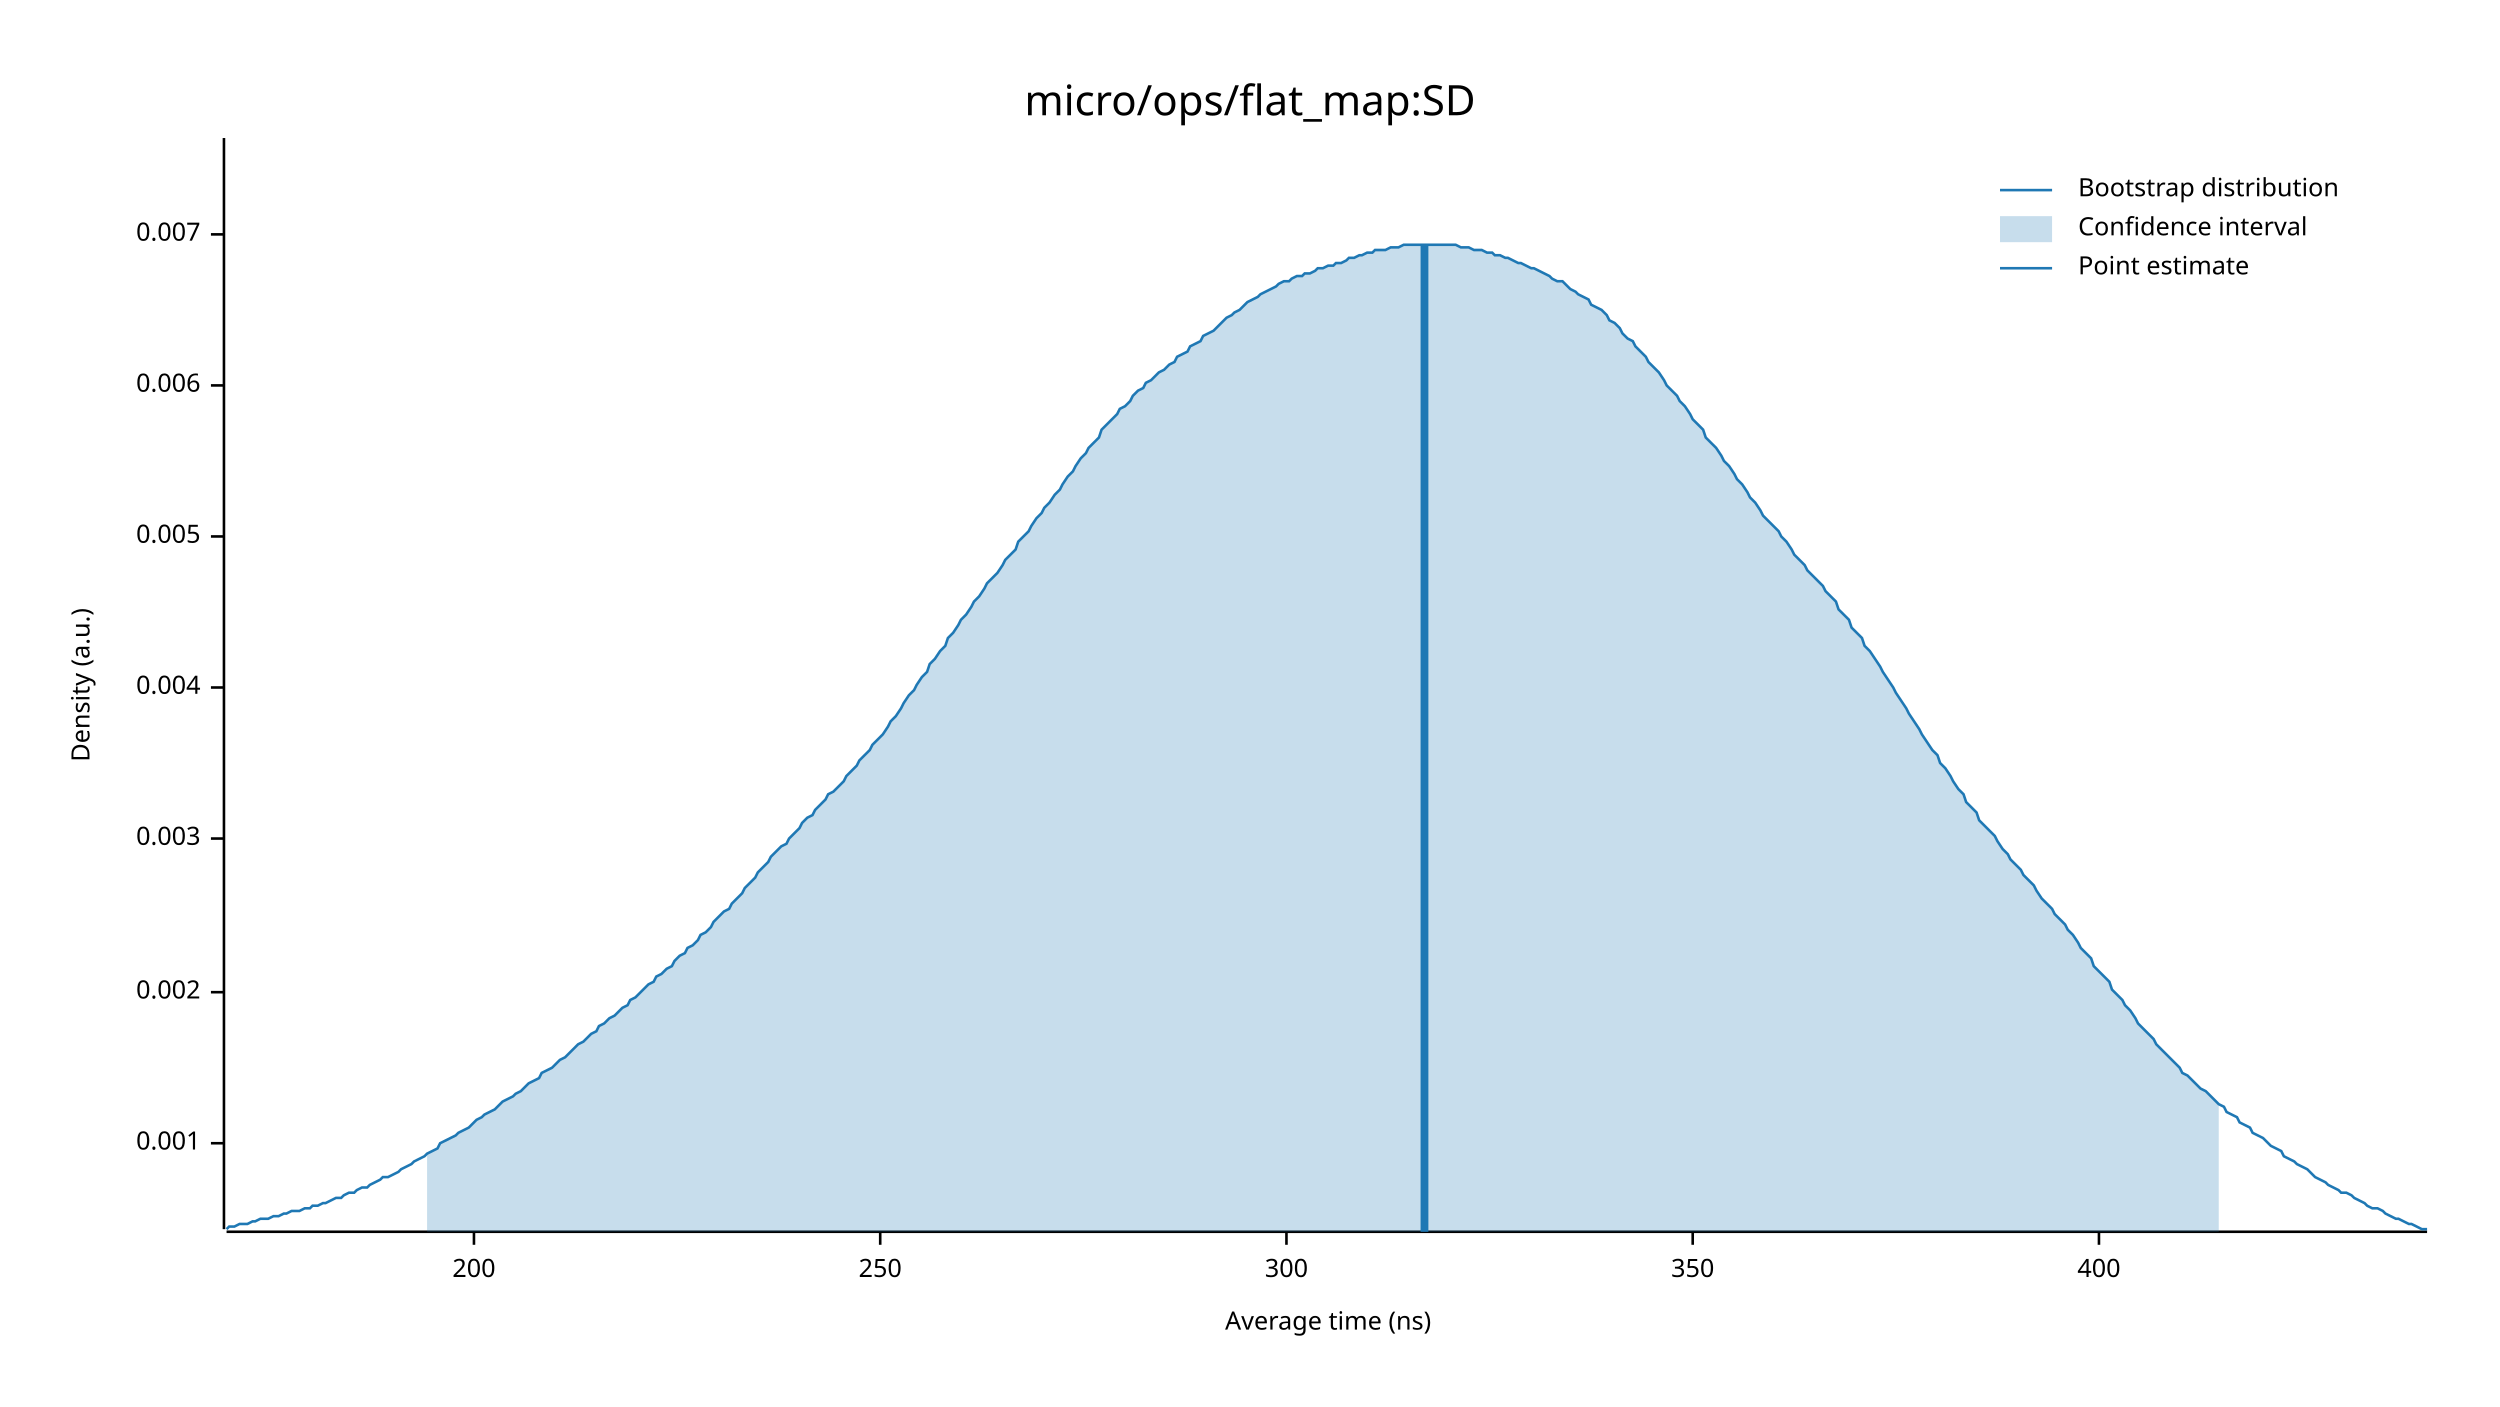
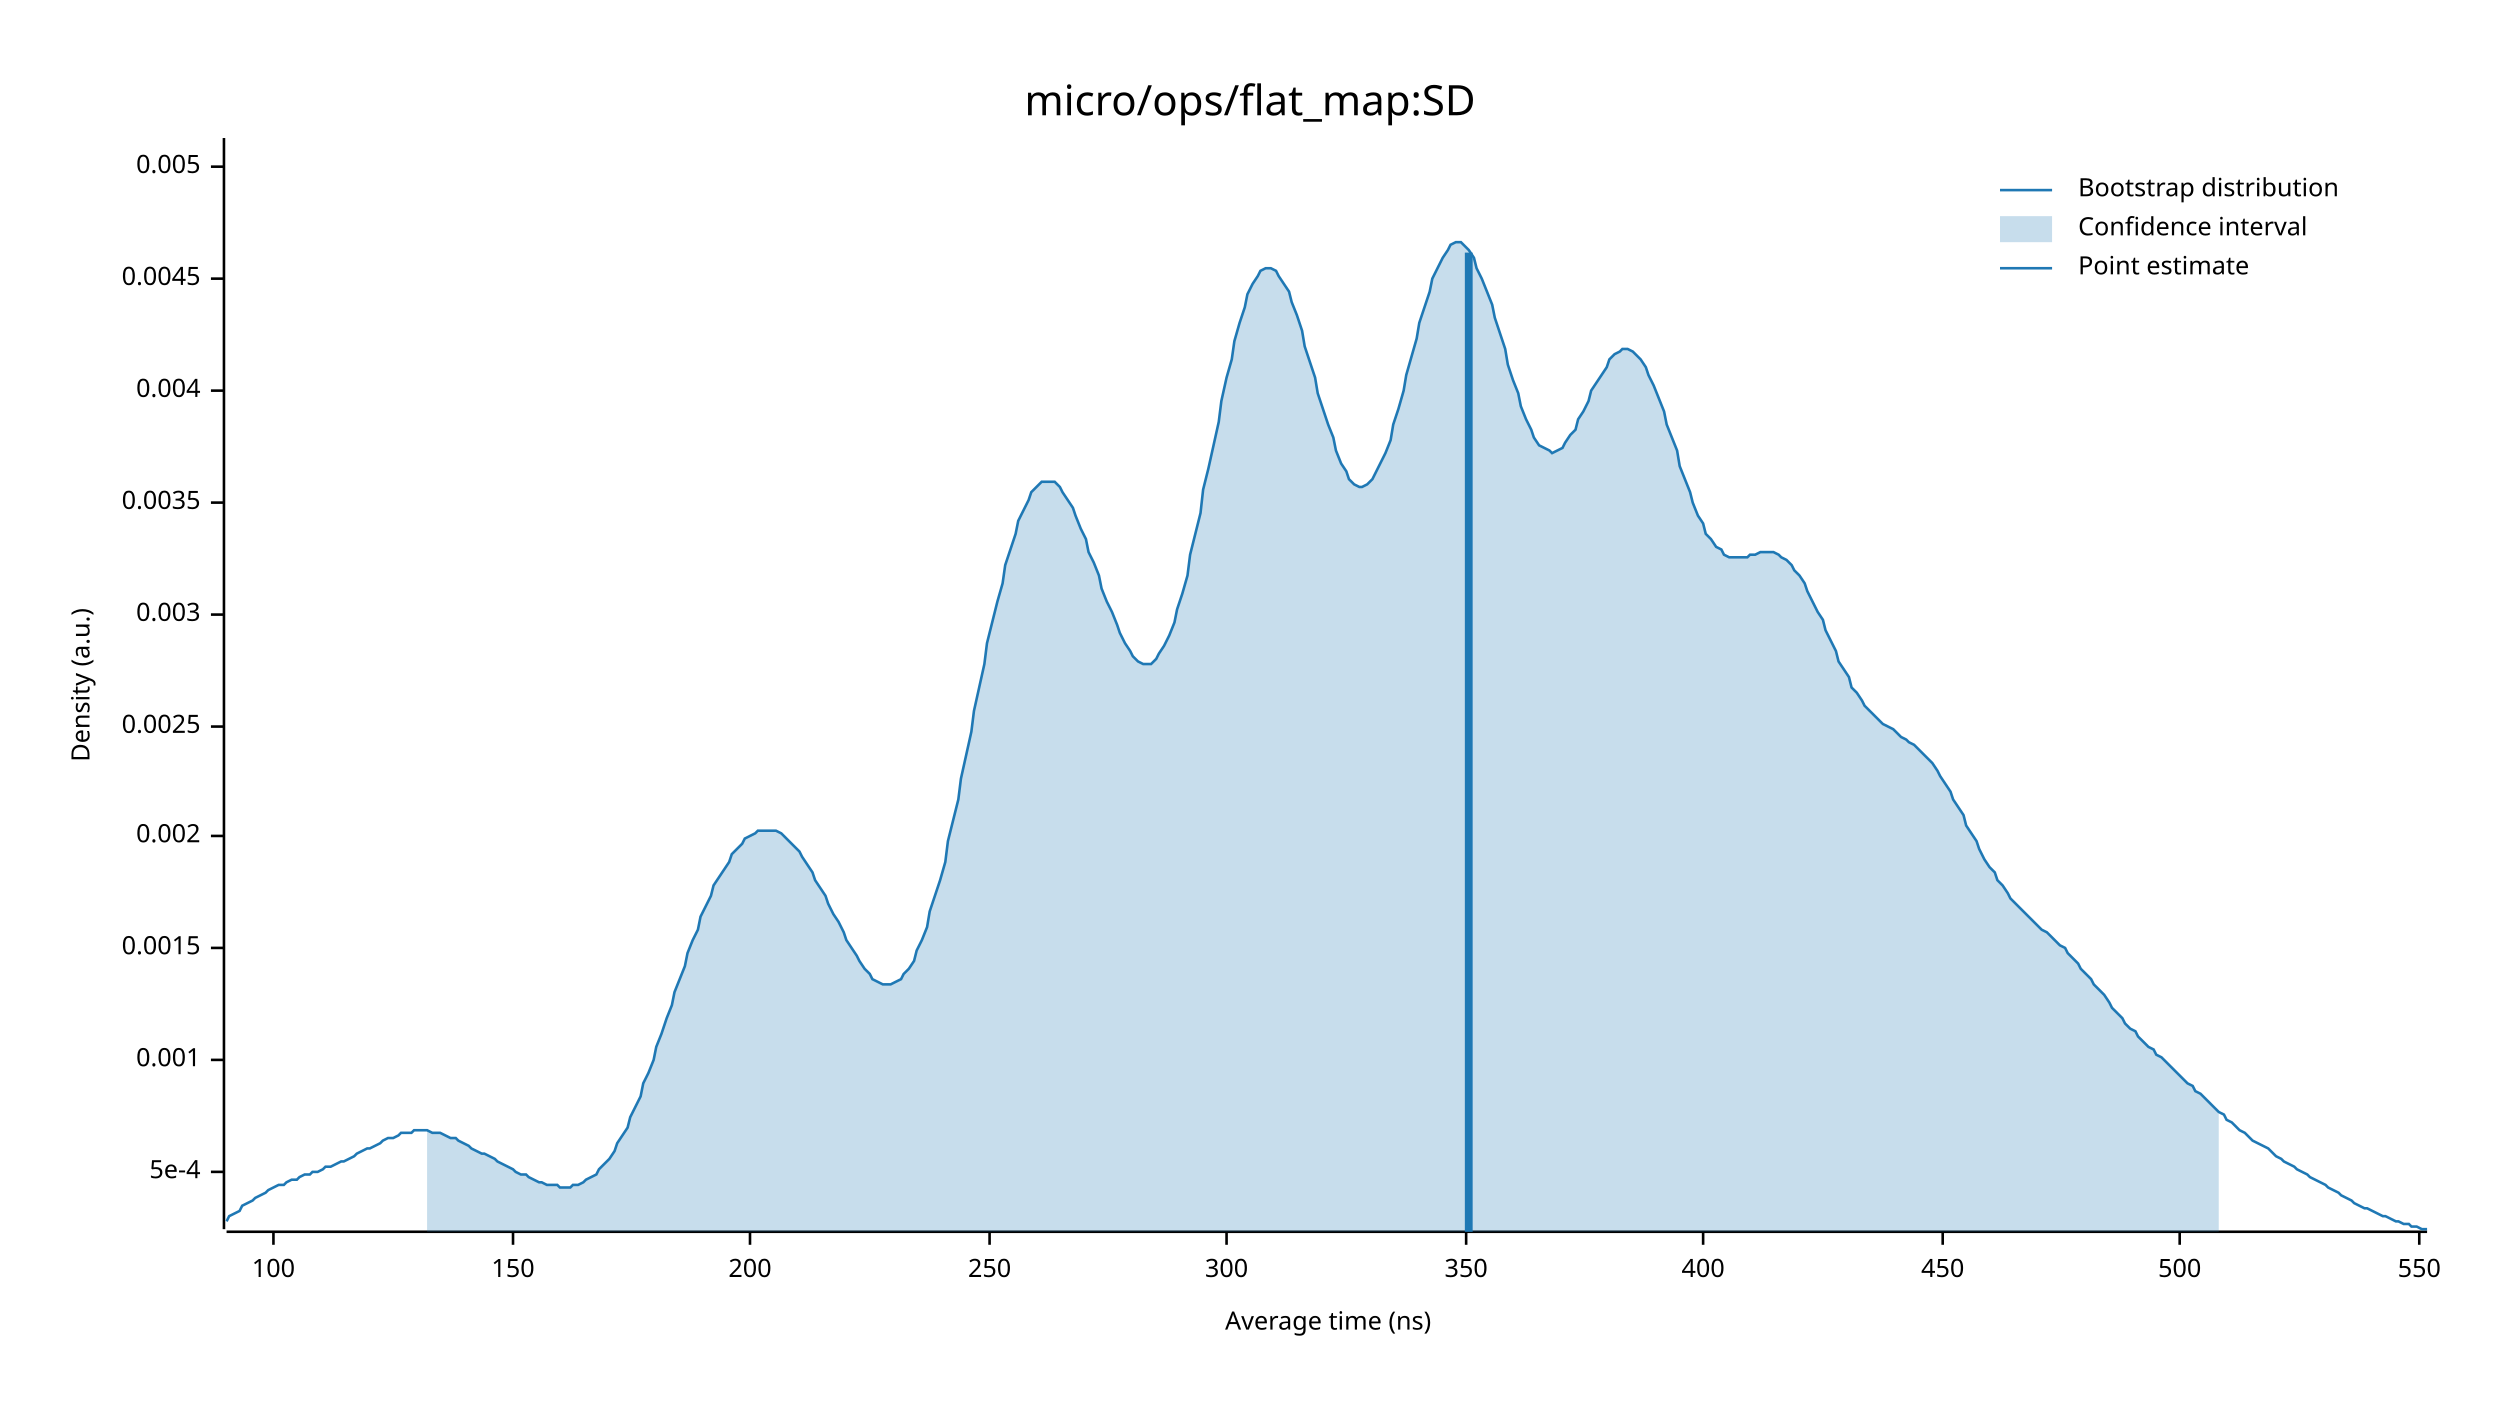
<svg xmlns="http://www.w3.org/2000/svg" width="960" height="540" viewBox="0 0 960 540">
  <text x="480" y="32" dy="0.76em" text-anchor="middle" font-family="sans-serif" font-size="16.129" opacity="1" fill="#000000">
micro/ops/flat_map:SD
</text>
  <text x="27" y="263" dy="0.76em" text-anchor="middle" font-family="sans-serif" font-size="9.677" opacity="1" fill="#000000" transform="rotate(270, 27, 263)">
Density (a.u.)
</text>
  <text x="510" y="513" dy="-0.5ex" text-anchor="middle" font-family="sans-serif" font-size="9.677" opacity="1" fill="#000000">
Average time (ns)
</text>
  <polyline fill="none" opacity="1" stroke="#000000" stroke-width="1" points="86,53 86,472 " />
-   <text x="77" y="439" dy="0.5ex" text-anchor="end" font-family="sans-serif" font-size="9.677" opacity="1" fill="#000000">
+   <text x="77" y="450" dy="0.5ex" text-anchor="end" font-family="sans-serif" font-size="9.677" opacity="1" fill="#000000">
+ 5e-4
+ </text>
+   <polyline fill="none" opacity="1" stroke="#000000" stroke-width="1" points="81,450 86,450 " />
+   <text x="77" y="407" dy="0.5ex" text-anchor="end" font-family="sans-serif" font-size="9.677" opacity="1" fill="#000000">
0.001
</text>
-   <polyline fill="none" opacity="1" stroke="#000000" stroke-width="1" points="81,439 86,439 " />
-   <text x="77" y="381" dy="0.5ex" text-anchor="end" font-family="sans-serif" font-size="9.677" opacity="1" fill="#000000">
+   <polyline fill="none" opacity="1" stroke="#000000" stroke-width="1" points="81,407 86,407 " />
+   <text x="77" y="364" dy="0.5ex" text-anchor="end" font-family="sans-serif" font-size="9.677" opacity="1" fill="#000000">
+ 0.0015
+ </text>
+   <polyline fill="none" opacity="1" stroke="#000000" stroke-width="1" points="81,364 86,364 " />
+   <text x="77" y="321" dy="0.5ex" text-anchor="end" font-family="sans-serif" font-size="9.677" opacity="1" fill="#000000">
0.002
</text>
-   <polyline fill="none" opacity="1" stroke="#000000" stroke-width="1" points="81,381 86,381 " />
-   <text x="77" y="322" dy="0.5ex" text-anchor="end" font-family="sans-serif" font-size="9.677" opacity="1" fill="#000000">
+   <polyline fill="none" opacity="1" stroke="#000000" stroke-width="1" points="81,321 86,321 " />
+   <text x="77" y="279" dy="0.5ex" text-anchor="end" font-family="sans-serif" font-size="9.677" opacity="1" fill="#000000">
+ 0.0025
+ </text>
+   <polyline fill="none" opacity="1" stroke="#000000" stroke-width="1" points="81,279 86,279 " />
+   <text x="77" y="236" dy="0.5ex" text-anchor="end" font-family="sans-serif" font-size="9.677" opacity="1" fill="#000000">
0.003
</text>
-   <polyline fill="none" opacity="1" stroke="#000000" stroke-width="1" points="81,322 86,322 " />
-   <text x="77" y="264" dy="0.5ex" text-anchor="end" font-family="sans-serif" font-size="9.677" opacity="1" fill="#000000">
+   <polyline fill="none" opacity="1" stroke="#000000" stroke-width="1" points="81,236 86,236 " />
+   <text x="77" y="193" dy="0.5ex" text-anchor="end" font-family="sans-serif" font-size="9.677" opacity="1" fill="#000000">
+ 0.0035
+ </text>
+   <polyline fill="none" opacity="1" stroke="#000000" stroke-width="1" points="81,193 86,193 " />
+   <text x="77" y="150" dy="0.5ex" text-anchor="end" font-family="sans-serif" font-size="9.677" opacity="1" fill="#000000">
0.004
</text>
-   <polyline fill="none" opacity="1" stroke="#000000" stroke-width="1" points="81,264 86,264 " />
-   <text x="77" y="206" dy="0.5ex" text-anchor="end" font-family="sans-serif" font-size="9.677" opacity="1" fill="#000000">
+   <polyline fill="none" opacity="1" stroke="#000000" stroke-width="1" points="81,150 86,150 " />
+   <text x="77" y="107" dy="0.5ex" text-anchor="end" font-family="sans-serif" font-size="9.677" opacity="1" fill="#000000">
+ 0.0045
+ </text>
+   <polyline fill="none" opacity="1" stroke="#000000" stroke-width="1" points="81,107 86,107 " />
+   <text x="77" y="64" dy="0.5ex" text-anchor="end" font-family="sans-serif" font-size="9.677" opacity="1" fill="#000000">
0.005
</text>
-   <polyline fill="none" opacity="1" stroke="#000000" stroke-width="1" points="81,206 86,206 " />
-   <text x="77" y="148" dy="0.5ex" text-anchor="end" font-family="sans-serif" font-size="9.677" opacity="1" fill="#000000">
- 0.006
+   <polyline fill="none" opacity="1" stroke="#000000" stroke-width="1" points="81,64 86,64 " />
+   <polyline fill="none" opacity="1" stroke="#000000" stroke-width="1" points="87,473 932,473 " />
+   <text x="105" y="483" dy="0.76em" text-anchor="middle" font-family="sans-serif" font-size="9.677" opacity="1" fill="#000000">
+ 100
</text>
-   <polyline fill="none" opacity="1" stroke="#000000" stroke-width="1" points="81,148 86,148 " />
-   <text x="77" y="90" dy="0.5ex" text-anchor="end" font-family="sans-serif" font-size="9.677" opacity="1" fill="#000000">
- 0.007
+   <polyline fill="none" opacity="1" stroke="#000000" stroke-width="1" points="105,473 105,478 " />
+   <text x="197" y="483" dy="0.76em" text-anchor="middle" font-family="sans-serif" font-size="9.677" opacity="1" fill="#000000">
+ 150
</text>
-   <polyline fill="none" opacity="1" stroke="#000000" stroke-width="1" points="81,90 86,90 " />
-   <polyline fill="none" opacity="1" stroke="#000000" stroke-width="1" points="87,473 932,473 " />
-   <text x="182" y="483" dy="0.76em" text-anchor="middle" font-family="sans-serif" font-size="9.677" opacity="1" fill="#000000">
+   <polyline fill="none" opacity="1" stroke="#000000" stroke-width="1" points="197,473 197,478 " />
+   <text x="288" y="483" dy="0.76em" text-anchor="middle" font-family="sans-serif" font-size="9.677" opacity="1" fill="#000000">
200
</text>
-   <polyline fill="none" opacity="1" stroke="#000000" stroke-width="1" points="182,473 182,478 " />
-   <text x="338" y="483" dy="0.76em" text-anchor="middle" font-family="sans-serif" font-size="9.677" opacity="1" fill="#000000">
+   <polyline fill="none" opacity="1" stroke="#000000" stroke-width="1" points="288,473 288,478 " />
+   <text x="380" y="483" dy="0.76em" text-anchor="middle" font-family="sans-serif" font-size="9.677" opacity="1" fill="#000000">
250
</text>
-   <polyline fill="none" opacity="1" stroke="#000000" stroke-width="1" points="338,473 338,478 " />
-   <text x="494" y="483" dy="0.76em" text-anchor="middle" font-family="sans-serif" font-size="9.677" opacity="1" fill="#000000">
+   <polyline fill="none" opacity="1" stroke="#000000" stroke-width="1" points="380,473 380,478 " />
+   <text x="471" y="483" dy="0.76em" text-anchor="middle" font-family="sans-serif" font-size="9.677" opacity="1" fill="#000000">
300
</text>
-   <polyline fill="none" opacity="1" stroke="#000000" stroke-width="1" points="494,473 494,478 " />
-   <text x="650" y="483" dy="0.76em" text-anchor="middle" font-family="sans-serif" font-size="9.677" opacity="1" fill="#000000">
+   <polyline fill="none" opacity="1" stroke="#000000" stroke-width="1" points="471,473 471,478 " />
+   <text x="563" y="483" dy="0.76em" text-anchor="middle" font-family="sans-serif" font-size="9.677" opacity="1" fill="#000000">
350
</text>
-   <polyline fill="none" opacity="1" stroke="#000000" stroke-width="1" points="650,473 650,478 " />
-   <text x="806" y="483" dy="0.76em" text-anchor="middle" font-family="sans-serif" font-size="9.677" opacity="1" fill="#000000">
+   <polyline fill="none" opacity="1" stroke="#000000" stroke-width="1" points="563,473 563,478 " />
+   <text x="654" y="483" dy="0.76em" text-anchor="middle" font-family="sans-serif" font-size="9.677" opacity="1" fill="#000000">
400
</text>
-   <polyline fill="none" opacity="1" stroke="#000000" stroke-width="1" points="806,473 806,478 " />
-   <polyline fill="none" opacity="1" stroke="#1F78B4" stroke-width="1" points="87,472 88,471 90,471 92,470 93,470 95,470 97,469 98,469 100,468 102,468 103,468 105,467 107,467 109,466 110,466 112,465 114,465 115,465 117,464 119,464 120,463 122,463 124,462 125,462 127,461 129,460 131,460 132,459 134,458 136,458 137,457 139,456 141,456 142,455 144,454 146,453 147,452 149,452 151,451 153,450 154,449 156,448 158,447 159,446 161,445 163,444 164,443 166,442 168,441 169,439 171,438 173,437 175,436 176,435 178,434 180,433 181,432 183,430 185,429 186,428 188,427 190,426 191,425 193,423 195,422 197,421 198,420 200,419 202,417 203,416 205,415 207,414 208,412 210,411 212,410 214,408 215,407 217,406 219,404 220,403 222,401 224,400 225,399 227,397 229,396 230,394 232,393 234,391 236,390 237,389 239,387 241,386 242,384 244,383 246,381 247,380 249,378 251,377 252,375 254,374 256,372 258,371 259,369 261,367 263,366 264,364 266,363 268,361 269,359 271,358 273,356 274,354 276,352 278,350 280,349 281,347 283,345 285,343 286,341 288,339 290,337 291,335 293,333 295,331 296,329 298,327 300,325 302,324 303,322 305,320 307,318 308,316 310,314 312,313 313,311 315,309 317,307 318,305 320,304 322,302 324,300 325,298 327,296 329,294 330,292 332,290 334,288 335,286 337,284 339,282 341,279 342,277 344,275 346,272 347,270 349,267 351,265 352,263 354,260 356,258 357,255 359,253 361,250 363,248 364,245 366,243 368,240 369,238 371,236 373,233 374,231 376,229 378,226 379,224 381,222 383,220 385,217 386,215 388,213 390,211 391,208 393,206 395,204 396,202 398,199 400,197 401,195 403,193 405,190 407,188 408,186 410,183 412,181 413,179 415,176 417,174 418,172 420,170 422,168 423,165 425,163 427,161 429,159 430,157 432,156 434,154 435,152 437,150 439,149 440,147 442,146 444,144 445,143 447,142 449,140 451,139 452,137 454,136 456,135 457,133 459,132 461,131 462,129 464,128 466,127 468,125 469,124 471,122 473,121 474,120 476,119 478,117 479,116 481,115 483,114 484,113 486,112 488,111 490,110 491,109 493,108 495,108 496,107 498,106 500,106 501,105 503,105 505,104 506,103 508,103 510,102 512,102 513,101 515,101 517,100 518,99 520,99 522,98 523,98 525,97 527,97 528,96 530,96 532,96 534,95 535,95 537,95 539,94 540,94 542,94 544,94 545,94 547,94 549,94 550,94 552,94 554,94 556,94 557,94 559,94 561,95 562,95 564,95 566,96 567,96 569,96 571,97 573,97 574,98 576,98 578,99 579,99 581,100 583,101 584,101 586,102 588,103 589,103 591,104 593,105 595,106 596,107 598,108 600,108 601,109 603,111 605,112 606,113 608,114 610,115 611,117 613,118 615,119 617,121 618,123 620,124 622,126 623,128 625,130 627,131 628,133 630,135 632,137 633,139 635,141 637,143 639,146 640,148 642,150 644,152 645,154 647,156 649,159 650,161 652,163 654,165 655,168 657,170 659,172 661,175 662,177 664,179 666,182 667,184 669,186 671,189 672,191 674,193 676,196 677,198 679,200 681,202 683,204 684,206 686,208 688,211 689,213 691,215 693,217 694,219 696,221 698,223 700,225 701,227 703,229 705,231 706,234 708,236 710,238 711,241 713,243 715,245 716,248 718,250 720,253 722,256 723,258 725,261 727,264 728,266 730,269 732,272 733,274 735,277 737,280 738,282 740,285 742,288 744,290 745,293 747,295 749,298 750,300 752,303 754,305 755,308 757,310 759,312 760,315 762,317 764,319 766,321 767,323 769,326 771,328 772,330 774,332 776,334 777,336 779,338 781,340 782,342 784,345 786,347 788,349 789,351 791,353 793,355 794,357 796,359 798,362 799,364 801,366 803,368 804,371 806,373 808,375 810,377 811,380 813,382 815,384 816,386 818,388 820,391 821,393 823,395 825,397 827,399 828,401 830,403 832,405 833,406 835,408 837,410 838,412 840,413 842,415 843,416 845,418 847,419 849,421 850,422 852,424 854,425 855,427 857,428 859,429 860,431 862,432 864,433 865,435 867,436 869,437 871,439 872,440 874,441 876,442 877,444 879,445 881,446 882,447 884,448 886,449 887,450 889,452 891,453 893,454 894,455 896,456 898,457 899,458 901,458 903,459 904,460 906,461 908,462 909,463 911,464 913,464 915,465 916,466 918,467 920,468 921,468 923,469 925,470 926,470 928,471 930,472 932,472 " />
-   <polygon opacity="0.25" fill="#1F78B4" points="164,443 166,442 168,441 169,439 171,438 173,437 175,436 176,435 178,434 180,433 181,432 183,430 185,429 186,428 188,427 190,426 191,425 193,423 195,422 197,421 198,420 200,419 202,417 203,416 205,415 207,414 208,412 210,411 212,410 214,408 215,407 217,406 219,404 220,403 222,401 224,400 225,399 227,397 229,396 230,394 232,393 234,391 236,390 237,389 239,387 241,386 242,384 244,383 246,381 247,380 249,378 251,377 252,375 254,374 256,372 258,371 259,369 261,367 263,366 264,364 266,363 268,361 269,359 271,358 273,356 274,354 276,352 278,350 280,349 281,347 283,345 285,343 286,341 288,339 290,337 291,335 293,333 295,331 296,329 298,327 300,325 302,324 303,322 305,320 307,318 308,316 310,314 312,313 313,311 315,309 317,307 318,305 320,304 322,302 324,300 325,298 327,296 329,294 330,292 332,290 334,288 335,286 337,284 339,282 341,279 342,277 344,275 346,272 347,270 349,267 351,265 352,263 354,260 356,258 357,255 359,253 361,250 363,248 364,245 366,243 368,240 369,238 371,236 373,233 374,231 376,229 378,226 379,224 381,222 383,220 385,217 386,215 388,213 390,211 391,208 393,206 395,204 396,202 398,199 400,197 401,195 403,193 405,190 407,188 408,186 410,183 412,181 413,179 415,176 417,174 418,172 420,170 422,168 423,165 425,163 427,161 429,159 430,157 432,156 434,154 435,152 437,150 439,149 440,147 442,146 444,144 445,143 447,142 449,140 451,139 452,137 454,136 456,135 457,133 459,132 461,131 462,129 464,128 466,127 468,125 469,124 471,122 473,121 474,120 476,119 478,117 479,116 481,115 483,114 484,113 486,112 488,111 490,110 491,109 493,108 495,108 496,107 498,106 500,106 501,105 503,105 505,104 506,103 508,103 510,102 512,102 513,101 515,101 517,100 518,99 520,99 522,98 523,98 525,97 527,97 528,96 530,96 532,96 534,95 535,95 537,95 539,94 540,94 542,94 544,94 545,94 547,94 549,94 550,94 552,94 554,94 556,94 557,94 559,94 561,95 562,95 564,95 566,96 567,96 569,96 571,97 573,97 574,98 576,98 578,99 579,99 581,100 583,101 584,101 586,102 588,103 589,103 591,104 593,105 595,106 596,107 598,108 600,108 601,109 603,111 605,112 606,113 608,114 610,115 611,117 613,118 615,119 617,121 618,123 620,124 622,126 623,128 625,130 627,131 628,133 630,135 632,137 633,139 635,141 637,143 639,146 640,148 642,150 644,152 645,154 647,156 649,159 650,161 652,163 654,165 655,168 657,170 659,172 661,175 662,177 664,179 666,182 667,184 669,186 671,189 672,191 674,193 676,196 677,198 679,200 681,202 683,204 684,206 686,208 688,211 689,213 691,215 693,217 694,219 696,221 698,223 700,225 701,227 703,229 705,231 706,234 708,236 710,238 711,241 713,243 715,245 716,248 718,250 720,253 722,256 723,258 725,261 727,264 728,266 730,269 732,272 733,274 735,277 737,280 738,282 740,285 742,288 744,290 745,293 747,295 749,298 750,300 752,303 754,305 755,308 757,310 759,312 760,315 762,317 764,319 766,321 767,323 769,326 771,328 772,330 774,332 776,334 777,336 779,338 781,340 782,342 784,345 786,347 788,349 789,351 791,353 793,355 794,357 796,359 798,362 799,364 801,366 803,368 804,371 806,373 808,375 810,377 811,380 813,382 815,384 816,386 818,388 820,391 821,393 823,395 825,397 827,399 828,401 830,403 832,405 833,406 835,408 837,410 838,412 840,413 842,415 843,416 845,418 847,419 849,421 850,422 852,424 852,473 164,473 " />
-   <polyline fill="none" opacity="1" stroke="#1F78B4" stroke-width="3" points="547,473 547,94 " />
+   <polyline fill="none" opacity="1" stroke="#000000" stroke-width="1" points="654,473 654,478 " />
+   <text x="746" y="483" dy="0.76em" text-anchor="middle" font-family="sans-serif" font-size="9.677" opacity="1" fill="#000000">
+ 450
+ </text>
+   <polyline fill="none" opacity="1" stroke="#000000" stroke-width="1" points="746,473 746,478 " />
+   <text x="837" y="483" dy="0.76em" text-anchor="middle" font-family="sans-serif" font-size="9.677" opacity="1" fill="#000000">
+ 500
+ </text>
+   <polyline fill="none" opacity="1" stroke="#000000" stroke-width="1" points="837,473 837,478 " />
+   <text x="929" y="483" dy="0.76em" text-anchor="middle" font-family="sans-serif" font-size="9.677" opacity="1" fill="#000000">
+ 550
+ </text>
+   <polyline fill="none" opacity="1" stroke="#000000" stroke-width="1" points="929,473 929,478 " />
+   <polyline fill="none" opacity="1" stroke="#1F78B4" stroke-width="1" points="87,469 88,467 90,466 92,465 93,463 95,462 97,461 98,460 100,459 102,458 103,457 105,456 107,455 109,455 110,454 112,453 114,453 115,452 117,451 119,451 120,450 122,450 124,449 125,448 127,448 129,447 131,446 132,446 134,445 136,444 137,443 139,442 141,441 142,441 144,440 146,439 147,438 149,437 151,437 153,436 154,435 156,435 158,435 159,434 161,434 163,434 164,434 166,435 168,435 169,435 171,436 173,437 175,437 176,438 178,439 180,440 181,441 183,442 185,443 186,443 188,444 190,445 191,446 193,447 195,448 197,449 198,450 200,451 202,451 203,452 205,453 207,454 208,454 210,455 212,455 214,455 215,456 217,456 219,456 220,455 222,455 224,454 225,453 227,452 229,451 230,449 232,447 234,445 236,442 237,439 239,436 241,433 242,429 244,425 246,421 247,416 249,412 251,407 252,402 254,397 256,391 258,386 259,381 261,376 263,371 264,366 266,361 268,357 269,352 271,348 273,344 274,340 276,337 278,334 280,331 281,328 283,326 285,324 286,322 288,321 290,320 291,319 293,319 295,319 296,319 298,319 300,320 302,322 303,323 305,325 307,327 308,329 310,332 312,335 313,338 315,341 317,344 318,347 320,351 322,354 324,358 325,361 327,364 329,367 330,369 332,372 334,374 335,376 337,377 339,378 341,378 342,378 344,377 346,376 347,374 349,372 351,369 352,365 354,361 356,356 357,350 359,344 361,338 363,331 364,323 366,315 368,307 369,299 371,290 373,281 374,273 376,264 378,255 379,247 381,239 383,231 385,224 386,217 388,211 390,205 391,200 393,196 395,192 396,189 398,187 400,185 401,185 403,185 405,185 407,187 408,189 410,192 412,195 413,198 415,203 417,207 418,212 420,216 422,221 423,226 425,231 427,235 429,240 430,243 432,247 434,250 435,252 437,254 439,255 440,255 442,255 444,253 445,251 447,248 449,244 451,239 452,234 454,228 456,221 457,213 459,205 461,197 462,188 464,180 466,171 468,162 469,154 471,145 473,138 474,131 476,124 478,118 479,113 481,109 483,106 484,104 486,103 488,103 490,104 491,106 493,109 495,112 496,116 498,121 500,127 501,133 503,139 505,145 506,151 508,157 510,163 512,168 513,173 515,178 517,181 518,184 520,186 522,187 523,187 525,186 527,184 528,182 530,178 532,174 534,169 535,163 537,157 539,150 540,144 542,137 544,130 545,124 547,118 549,112 550,107 552,103 554,99 556,96 557,94 559,93 561,93 562,94 564,96 566,99 567,103 569,107 571,112 573,117 574,122 576,128 578,134 579,140 581,146 583,151 584,156 586,161 588,165 589,168 591,171 593,172 595,173 596,174 598,173 600,172 601,170 603,167 605,165 606,161 608,158 610,154 611,150 613,147 615,144 617,141 618,138 620,136 622,135 623,134 625,134 627,135 628,136 630,138 632,141 633,144 635,148 637,153 639,158 640,163 642,168 644,173 645,179 647,184 649,189 650,193 652,198 654,201 655,205 657,207 659,210 661,211 662,213 664,214 666,214 667,214 669,214 671,214 672,213 674,213 676,212 677,212 679,212 681,212 683,213 684,214 686,215 688,217 689,219 691,221 693,224 694,227 696,231 698,235 700,238 701,242 703,246 705,250 706,254 708,257 710,260 711,264 713,266 715,269 716,271 718,273 720,275 722,277 723,278 725,279 727,280 728,281 730,283 732,284 733,285 735,286 737,288 738,289 740,291 742,293 744,296 745,298 747,301 749,304 750,307 752,310 754,313 755,317 757,320 759,323 760,326 762,330 764,333 766,335 767,338 769,340 771,343 772,345 774,347 776,349 777,350 779,352 781,354 782,355 784,357 786,358 788,360 789,361 791,363 793,364 794,366 796,368 798,370 799,372 801,374 803,376 804,378 806,380 808,382 810,385 811,387 813,389 815,391 816,393 818,395 820,396 821,398 823,400 825,402 827,403 828,405 830,406 832,408 833,409 835,411 837,413 838,414 840,416 842,417 843,419 845,420 847,422 849,424 850,425 852,427 854,428 855,430 857,431 859,433 860,434 862,435 864,437 865,438 867,439 869,440 871,441 872,442 874,444 876,445 877,446 879,447 881,448 882,449 884,450 886,451 887,452 889,453 891,454 893,455 894,456 896,457 898,458 899,459 901,460 903,461 904,462 906,463 908,464 909,464 911,465 913,466 915,467 916,467 918,468 920,469 921,469 923,470 925,470 926,471 928,471 930,472 932,472 " />
+   <polygon opacity="0.25" fill="#1F78B4" points="164,434 166,435 168,435 169,435 171,436 173,437 175,437 176,438 178,439 180,440 181,441 183,442 185,443 186,443 188,444 190,445 191,446 193,447 195,448 197,449 198,450 200,451 202,451 203,452 205,453 207,454 208,454 210,455 212,455 214,455 215,456 217,456 219,456 220,455 222,455 224,454 225,453 227,452 229,451 230,449 232,447 234,445 236,442 237,439 239,436 241,433 242,429 244,425 246,421 247,416 249,412 251,407 252,402 254,397 256,391 258,386 259,381 261,376 263,371 264,366 266,361 268,357 269,352 271,348 273,344 274,340 276,337 278,334 280,331 281,328 283,326 285,324 286,322 288,321 290,320 291,319 293,319 295,319 296,319 298,319 300,320 302,322 303,323 305,325 307,327 308,329 310,332 312,335 313,338 315,341 317,344 318,347 320,351 322,354 324,358 325,361 327,364 329,367 330,369 332,372 334,374 335,376 337,377 339,378 341,378 342,378 344,377 346,376 347,374 349,372 351,369 352,365 354,361 356,356 357,350 359,344 361,338 363,331 364,323 366,315 368,307 369,299 371,290 373,281 374,273 376,264 378,255 379,247 381,239 383,231 385,224 386,217 388,211 390,205 391,200 393,196 395,192 396,189 398,187 400,185 401,185 403,185 405,185 407,187 408,189 410,192 412,195 413,198 415,203 417,207 418,212 420,216 422,221 423,226 425,231 427,235 429,240 430,243 432,247 434,250 435,252 437,254 439,255 440,255 442,255 444,253 445,251 447,248 449,244 451,239 452,234 454,228 456,221 457,213 459,205 461,197 462,188 464,180 466,171 468,162 469,154 471,145 473,138 474,131 476,124 478,118 479,113 481,109 483,106 484,104 486,103 488,103 490,104 491,106 493,109 495,112 496,116 498,121 500,127 501,133 503,139 505,145 506,151 508,157 510,163 512,168 513,173 515,178 517,181 518,184 520,186 522,187 523,187 525,186 527,184 528,182 530,178 532,174 534,169 535,163 537,157 539,150 540,144 542,137 544,130 545,124 547,118 549,112 550,107 552,103 554,99 556,96 557,94 559,93 561,93 562,94 564,96 566,99 567,103 569,107 571,112 573,117 574,122 576,128 578,134 579,140 581,146 583,151 584,156 586,161 588,165 589,168 591,171 593,172 595,173 596,174 598,173 600,172 601,170 603,167 605,165 606,161 608,158 610,154 611,150 613,147 615,144 617,141 618,138 620,136 622,135 623,134 625,134 627,135 628,136 630,138 632,141 633,144 635,148 637,153 639,158 640,163 642,168 644,173 645,179 647,184 649,189 650,193 652,198 654,201 655,205 657,207 659,210 661,211 662,213 664,214 666,214 667,214 669,214 671,214 672,213 674,213 676,212 677,212 679,212 681,212 683,213 684,214 686,215 688,217 689,219 691,221 693,224 694,227 696,231 698,235 700,238 701,242 703,246 705,250 706,254 708,257 710,260 711,264 713,266 715,269 716,271 718,273 720,275 722,277 723,278 725,279 727,280 728,281 730,283 732,284 733,285 735,286 737,288 738,289 740,291 742,293 744,296 745,298 747,301 749,304 750,307 752,310 754,313 755,317 757,320 759,323 760,326 762,330 764,333 766,335 767,338 769,340 771,343 772,345 774,347 776,349 777,350 779,352 781,354 782,355 784,357 786,358 788,360 789,361 791,363 793,364 794,366 796,368 798,370 799,372 801,374 803,376 804,378 806,380 808,382 810,385 811,387 813,389 815,391 816,393 818,395 820,396 821,398 823,400 825,402 827,403 828,405 830,406 832,408 833,409 835,411 837,413 838,414 840,416 842,417 843,419 845,420 847,422 849,424 850,425 852,427 852,473 164,473 " />
+   <polyline fill="none" opacity="1" stroke="#1F78B4" stroke-width="3" points="564,473 564,97 " />
  <text x="798" y="68" dy="0.76em" text-anchor="start" font-family="sans-serif" font-size="9.677" opacity="1" fill="#000000">
Bootstrap distribution
</text>
  <text x="798" y="83" dy="0.76em" text-anchor="start" font-family="sans-serif" font-size="9.677" opacity="1" fill="#000000">
Confidence interval
</text>
  <text x="798" y="98" dy="0.76em" text-anchor="start" font-family="sans-serif" font-size="9.677" opacity="1" fill="#000000">
Point estimate
</text>
  <polyline fill="none" opacity="1" stroke="#1F78B4" stroke-width="1" points="768,73 788,73 " />
  <rect x="768" y="83" width="20" height="10" opacity="0.25" fill="#1F78B4" stroke="none" />
  <polyline fill="none" opacity="1" stroke="#1F78B4" stroke-width="1" points="768,103 788,103 " />
</svg>
